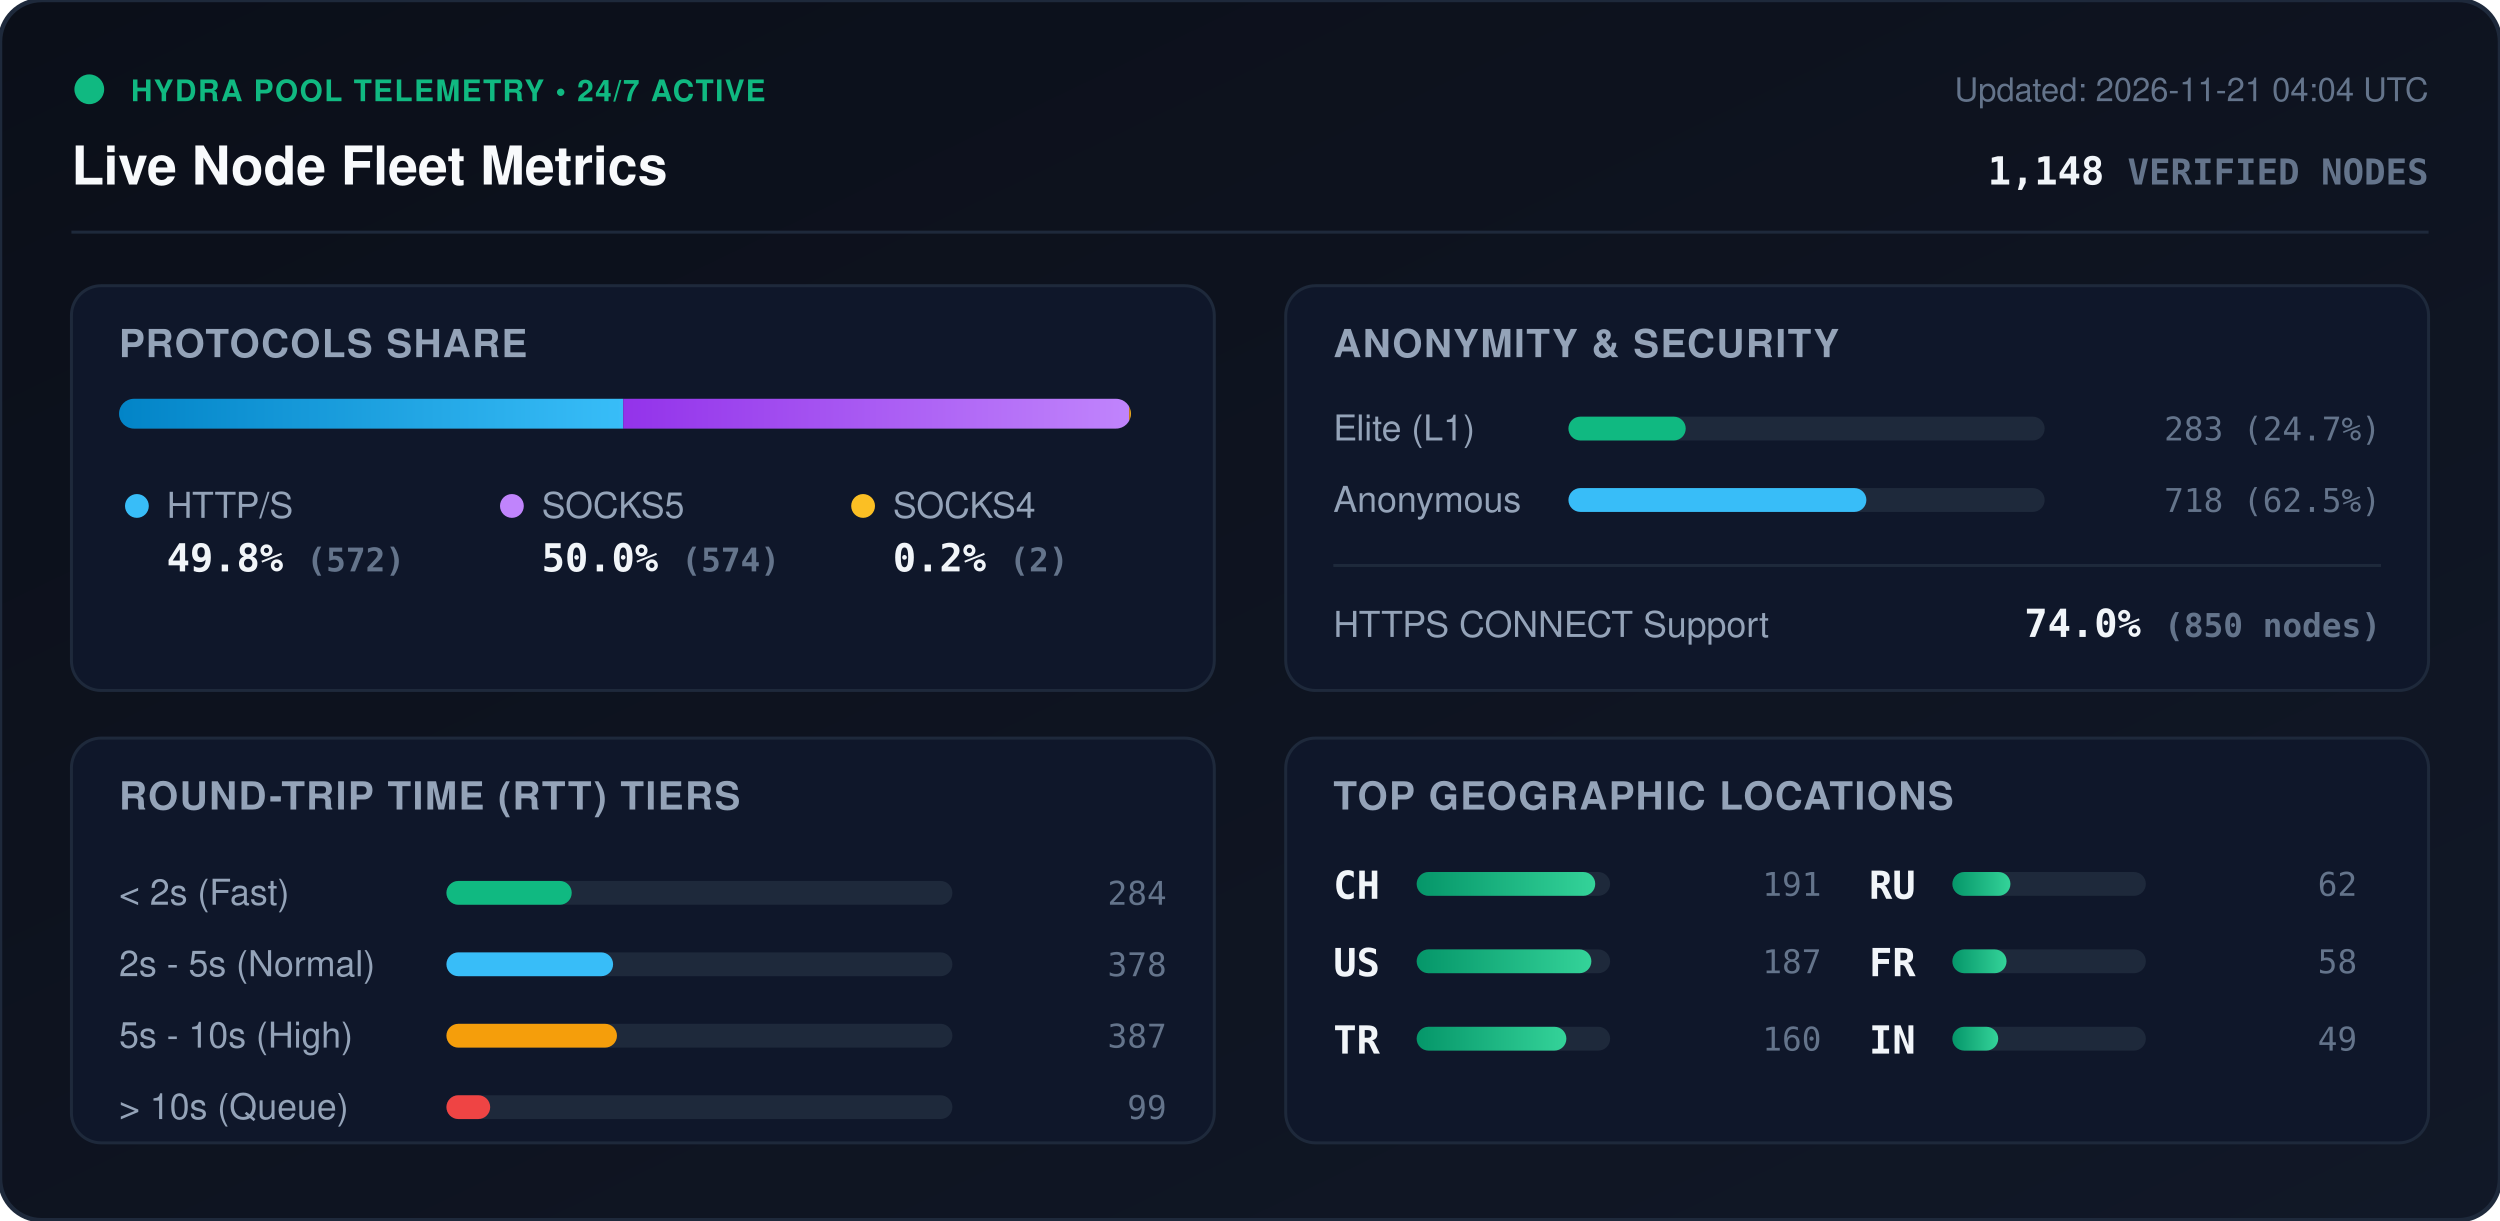
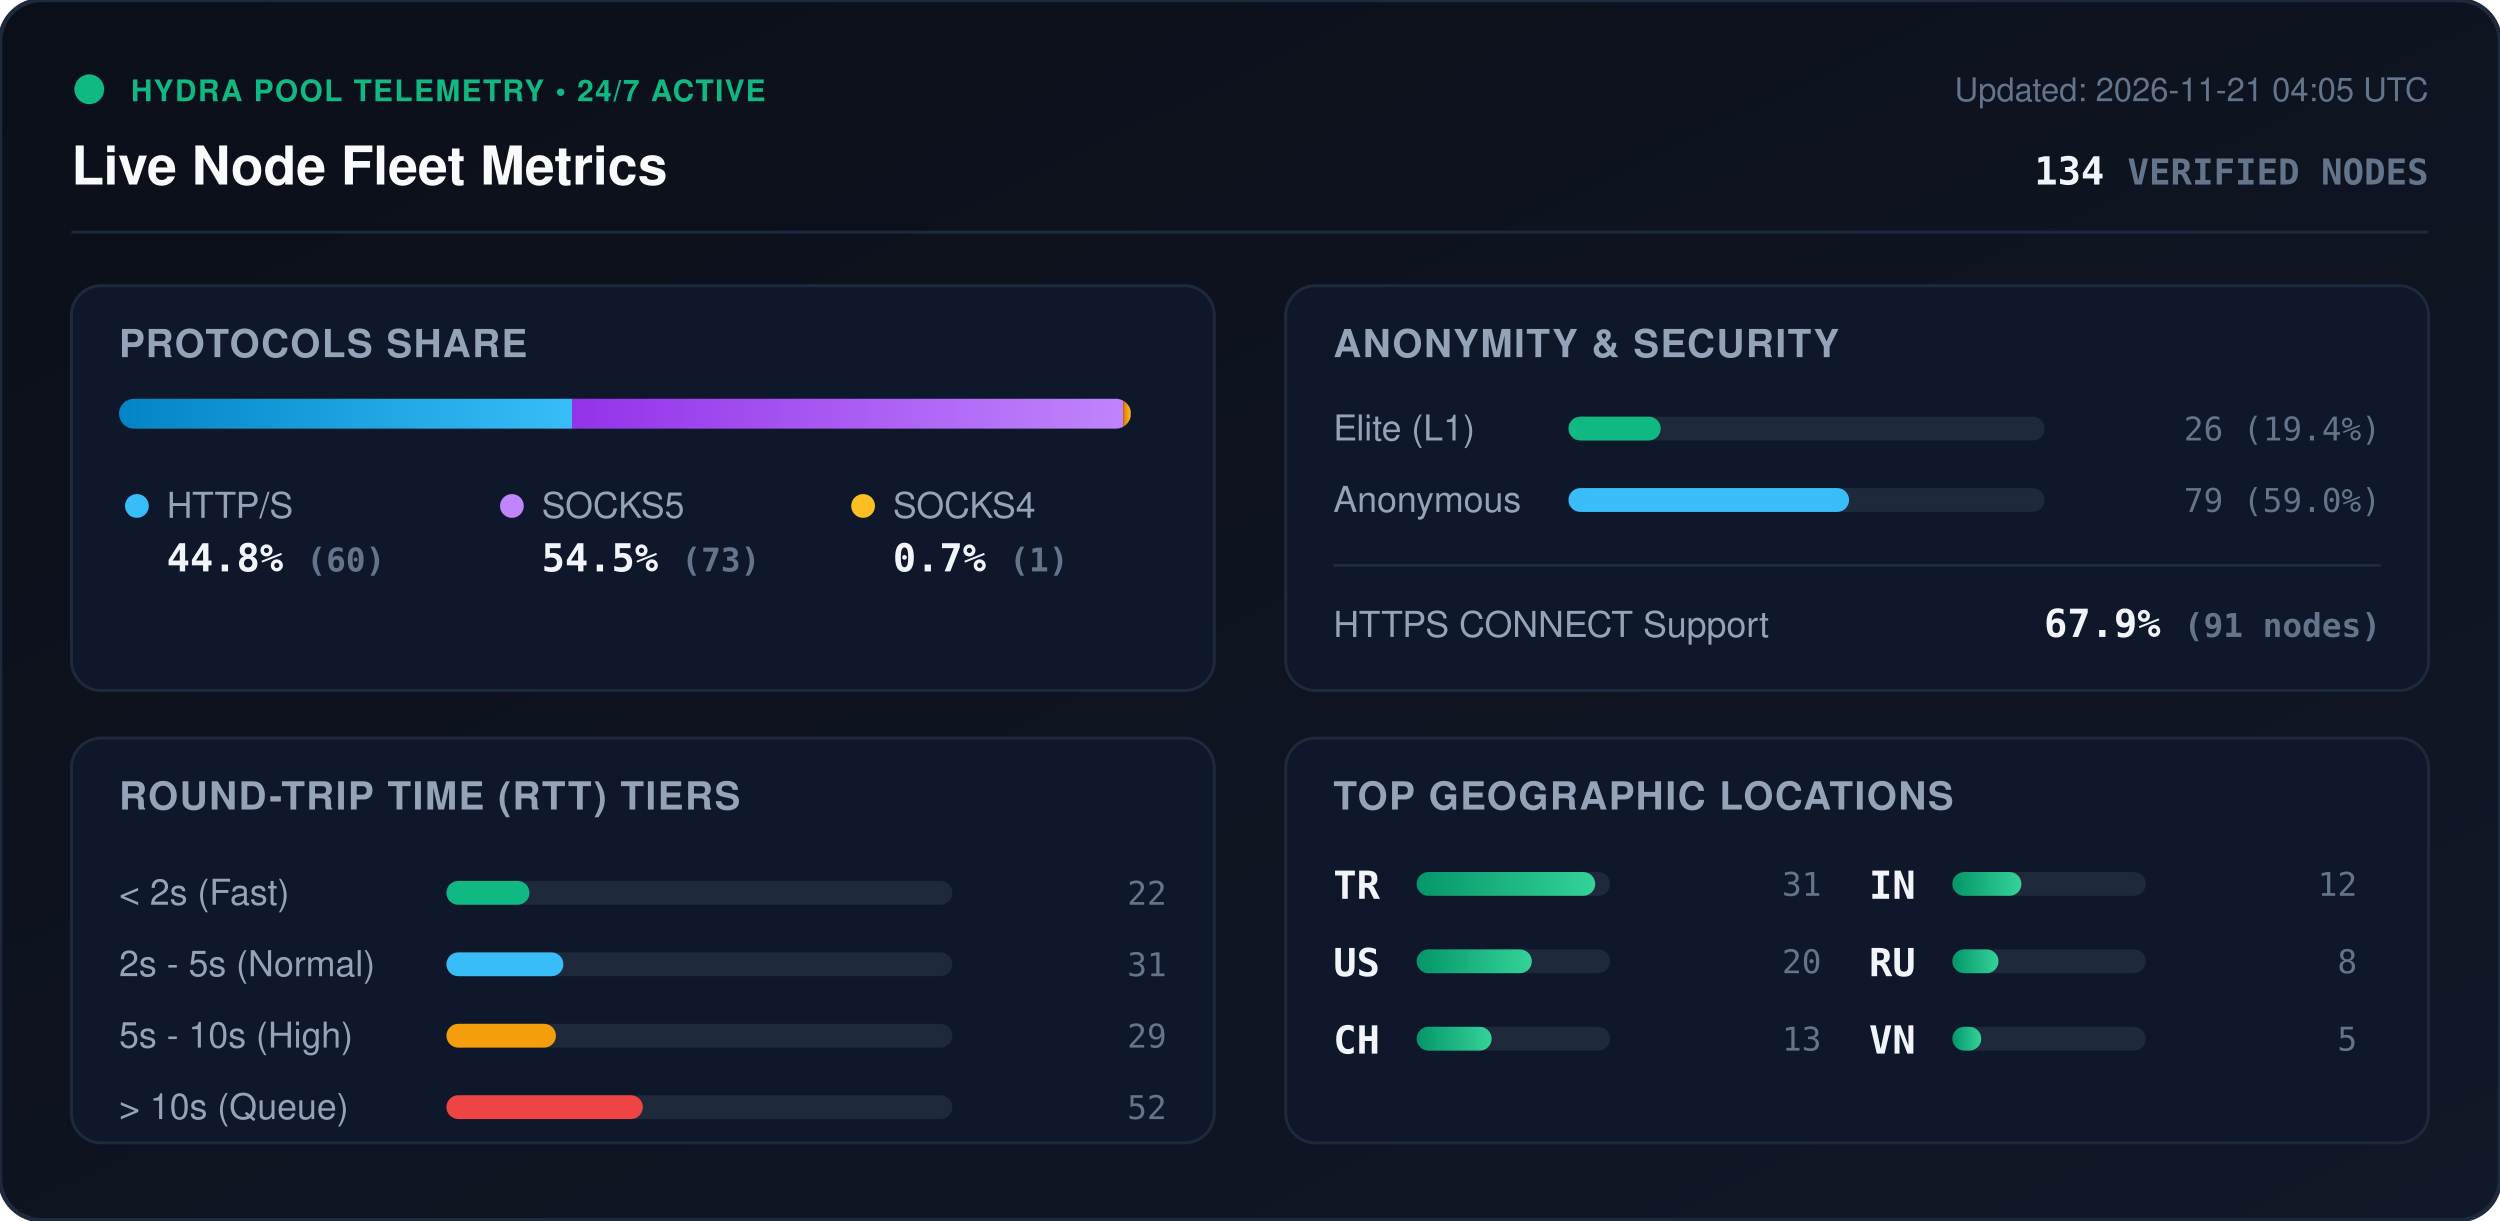
<svg xmlns="http://www.w3.org/2000/svg" viewBox="0 0 840 410" width="840" height="410" style="max-width: 100%; height: auto;">
  <defs>
    <linearGradient id="bg" x1="0%" y1="0%" x2="100%" y2="100%">
      <stop offset="0%" stop-color="#0b0f19" />
      <stop offset="100%" stop-color="#111827" />
    </linearGradient>
    <linearGradient id="bar-http" x1="0%" y1="0%" x2="100%" y2="0%">
      <stop offset="0%" stop-color="#0284c7" />
      <stop offset="100%" stop-color="#38bdf8" />
    </linearGradient>
    <linearGradient id="bar-socks5" x1="0%" y1="0%" x2="100%" y2="0%">
      <stop offset="0%" stop-color="#9333ea" />
      <stop offset="100%" stop-color="#c084fc" />
    </linearGradient>
    <linearGradient id="bar-socks4" x1="0%" y1="0%" x2="100%" y2="0%">
      <stop offset="0%" stop-color="#d97706" />
      <stop offset="100%" stop-color="#fbbf24" />
    </linearGradient>
    <linearGradient id="bar-green" x1="0%" y1="0%" x2="100%" y2="0%">
      <stop offset="0%" stop-color="#059669" />
      <stop offset="100%" stop-color="#34d399" />
    </linearGradient>
    <clipPath id="prog-track-clip">
      <rect width="340.0" height="10" rx="5" />
    </clipPath>
    <style>
      .title { font: 700 18px -apple-system, BlinkMacSystemFont, 'Segoe UI', Helvetica, Arial, sans-serif; fill: #f8fafc; }
      .sub { font: 500 11px -apple-system, BlinkMacSystemFont, 'Segoe UI', Helvetica, Arial, sans-serif; fill: #64748b; }
      .section-hdr { font: 600 13px -apple-system, BlinkMacSystemFont, 'Segoe UI', Helvetica, Arial, sans-serif; fill: #94a3b8; letter-spacing: 0.5px; }
      .metric-val { font: 700 13px -apple-system, BlinkMacSystemFont, 'Segoe UI', Helvetica, Arial, sans-serif; fill: #f1f5f9; }
      .metric-lbl { font: 500 12px -apple-system, BlinkMacSystemFont, 'Segoe UI', Helvetica, Arial, sans-serif; fill: #94a3b8; }
      .badge-txt { font: 700 10px -apple-system, BlinkMacSystemFont, 'Segoe UI', Helvetica, Arial, sans-serif; fill: #10b981; letter-spacing: 0.5px; }
      .mono { font-family: ui-monospace, SFMono-Regular, Menlo, Monaco, Consolas, monospace; }
      .pulse { animation: beacon 2s infinite ease-in-out; }
      @keyframes beacon { 0%, 100% { opacity: 1; } 50% { opacity: 0.35; } }
    </style>
  </defs>
  <rect width="840" height="410" rx="14" fill="url(#bg)" stroke="#1e293b" stroke-width="1.5" />
  <g transform="translate(24, 24)">
    <circle cx="6" cy="6" r="5" fill="#10b981" class="pulse" />
    <text x="20" y="10" class="badge-txt">HYDRA POOL TELEMETRY • 24/7 ACTIVE</text>
    <text x="0" y="38" class="title">Live Node Fleet Metrics</text>
-     <text x="792" y="10" text-anchor="end" class="sub">Updated: 2026-11-21 04:04 UTC</text>
-     <text x="792" y="38" text-anchor="end" class="metric-val mono" fill="#38bdf8">1,148 <tspan font-size="12" fill="#64748b">VERIFIED NODES</tspan>
+     <text x="792" y="10" text-anchor="end" class="sub">Updated: 2026-11-21 04:05 UTC</text>
+     <text x="792" y="38" text-anchor="end" class="metric-val mono" fill="#38bdf8">134 <tspan font-size="12" fill="#64748b">VERIFIED NODES</tspan>
    </text>
  </g>
  <line x1="24" y1="78" x2="816" y2="78" stroke="#1e293b" stroke-width="1" />
  <g transform="translate(24, 96)">
    <rect width="384" height="136" rx="10" fill="#0f172a" stroke="#1e293b" />
    <text x="16" y="24" class="section-hdr">PROTOCOLS SHARE</text>
    <g transform="translate(16, 38)">
      <rect width="340.0" height="10" rx="5" fill="#1e293b" />
      <g clip-path="url(#prog-track-clip)">
-         <rect x="0" width="169.4" height="10" fill="url(#bar-http)" />
-         <rect x="169.4" width="170.0" height="10" fill="url(#bar-socks5)" />
-         <rect x="339.4" width="0.6" height="10" fill="url(#bar-socks4)" />
+         <rect x="0" width="152.2" height="10" fill="url(#bar-http)" />
+         <rect x="152.2" width="185.2" height="10" fill="url(#bar-socks5)" />
+         <rect x="337.4" width="2.5" height="10" fill="url(#bar-socks4)" />
      </g>
    </g>
    <g transform="translate(16, 68)">
      <circle cx="6" cy="6" r="4" fill="#38bdf8" />
      <text x="16" y="10" class="metric-lbl">HTTP/S</text>
-       <text x="16" y="28" class="metric-val mono">49.8% <tspan font-size="11" fill="#64748b">(572)</tspan>
+       <text x="16" y="28" class="metric-val mono">44.8% <tspan font-size="11" fill="#64748b">(60)</tspan>
      </text>
      <circle cx="132" cy="6" r="4" fill="#c084fc" />
      <text x="142" y="10" class="metric-lbl">SOCKS5</text>
-       <text x="142" y="28" class="metric-val mono">50.0% <tspan font-size="11" fill="#64748b">(574)</tspan>
+       <text x="142" y="28" class="metric-val mono">54.5% <tspan font-size="11" fill="#64748b">(73)</tspan>
      </text>
      <circle cx="250" cy="6" r="4" fill="#fbbf24" />
      <text x="260" y="10" class="metric-lbl">SOCKS4</text>
-       <text x="260" y="28" class="metric-val mono">0.2% <tspan font-size="11" fill="#64748b">(2)</tspan>
+       <text x="260" y="28" class="metric-val mono">0.7% <tspan font-size="11" fill="#64748b">(1)</tspan>
      </text>
    </g>
  </g>
  <g transform="translate(432, 96)">
    <rect width="384" height="136" rx="10" fill="#0f172a" stroke="#1e293b" />
    <text x="16" y="24" class="section-hdr">ANONYMITY &amp; SECURITY</text>
    <text x="16" y="52" class="metric-lbl">Elite (L1)</text>
    <rect x="95" y="44" width="160" height="8" rx="4" fill="#1e293b" />
-     <rect x="95" y="44" width="39.4" height="8" rx="4" fill="#10b981" />
-     <text x="368" y="52" text-anchor="end" class="mono sub" fill="#e2e8f0">283 (24.7%)</text>
+     <rect x="95" y="44" width="31.0" height="8" rx="4" fill="#10b981" />
+     <text x="368" y="52" text-anchor="end" class="mono sub" fill="#e2e8f0">26 (19.4%)</text>
    <text x="16" y="76" class="metric-lbl">Anonymous</text>
    <rect x="95" y="68" width="160" height="8" rx="4" fill="#1e293b" />
-     <rect x="95" y="68" width="100.1" height="8" rx="4" fill="#38bdf8" />
-     <text x="368" y="76" text-anchor="end" class="mono sub" fill="#e2e8f0">718 (62.5%)</text>
+     <rect x="95" y="68" width="94.3" height="8" rx="4" fill="#38bdf8" />
+     <text x="368" y="76" text-anchor="end" class="mono sub" fill="#e2e8f0">79 (59.0%)</text>
    <line x1="16" y1="94" x2="368" y2="94" stroke="#1e293b" stroke-width="1" />
    <text x="16" y="118" class="metric-lbl">HTTPS CONNECT Support</text>
-     <text x="368" y="118" text-anchor="end" class="metric-val mono" fill="#34d399">74.0% <tspan font-size="11" fill="#64748b">(850 nodes)</tspan>
+     <text x="368" y="118" text-anchor="end" class="metric-val mono" fill="#34d399">67.9% <tspan font-size="11" fill="#64748b">(91 nodes)</tspan>
    </text>
  </g>
  <g transform="translate(24, 248)">
    <rect width="384" height="136" rx="10" fill="#0f172a" stroke="#1e293b" />
    <text x="16" y="24" class="section-hdr">ROUND-TRIP TIME (RTT) TIERS</text>
    <g transform="translate(16, 42)">
      <text x="0" y="14" class="metric-lbl">&lt; 2s (Fast)</text>
      <rect x="110" y="6" width="170" height="8" rx="4" fill="#1e293b" />
-       <rect x="110" y="6" width="42.1" height="8" rx="4" fill="#10b981" />
-       <text x="352" y="14" text-anchor="end" class="mono sub">284</text>
+       <rect x="110" y="6" width="27.9" height="8" rx="4" fill="#10b981" />
+       <text x="352" y="14" text-anchor="end" class="mono sub">22</text>
      <text x="0" y="38" class="metric-lbl">2s - 5s (Normal)</text>
      <rect x="110" y="30" width="170" height="8" rx="4" fill="#1e293b" />
-       <rect x="110" y="30" width="56.0" height="8" rx="4" fill="#38bdf8" />
-       <text x="352" y="38" text-anchor="end" class="mono sub">378</text>
+       <rect x="110" y="30" width="39.3" height="8" rx="4" fill="#38bdf8" />
+       <text x="352" y="38" text-anchor="end" class="mono sub">31</text>
      <text x="0" y="62" class="metric-lbl">5s - 10s (High)</text>
      <rect x="110" y="54" width="170" height="8" rx="4" fill="#1e293b" />
-       <rect x="110" y="54" width="57.3" height="8" rx="4" fill="#f59e0b" />
-       <text x="352" y="62" text-anchor="end" class="mono sub">387</text>
+       <rect x="110" y="54" width="36.8" height="8" rx="4" fill="#f59e0b" />
+       <text x="352" y="62" text-anchor="end" class="mono sub">29</text>
      <text x="0" y="86" class="metric-lbl">&gt; 10s (Queue)</text>
      <rect x="110" y="78" width="170" height="8" rx="4" fill="#1e293b" />
-       <rect x="110" y="78" width="14.7" height="8" rx="4" fill="#ef4444" />
-       <text x="352" y="86" text-anchor="end" class="mono sub">99</text>
+       <rect x="110" y="78" width="66.0" height="8" rx="4" fill="#ef4444" />
+       <text x="352" y="86" text-anchor="end" class="mono sub">52</text>
    </g>
  </g>
  <g transform="translate(432, 248)">
    <rect width="384" height="136" rx="10" fill="#0f172a" stroke="#1e293b" />
    <text x="16" y="24" class="section-hdr">TOP GEOGRAPHIC LOCATIONS</text>
    <g transform="translate(16, 42)">
      <g transform="translate(0, 0)">
-         <text x="0" y="12" class="mono metric-val" font-size="12">CH</text>
+         <text x="0" y="12" class="mono metric-val" font-size="12">TR</text>
        <rect x="28" y="3" width="65" height="8" rx="4" fill="#1e293b" />
        <rect x="28" y="3" width="60.0" height="8" rx="4" fill="url(#bar-green)" />
-         <text x="164" y="11" text-anchor="end" class="mono sub">191</text>
+         <text x="164" y="11" text-anchor="end" class="mono sub">31</text>
      </g>
      <g transform="translate(0, 26)">
        <text x="0" y="12" class="mono metric-val" font-size="12">US</text>
        <rect x="28" y="3" width="65" height="8" rx="4" fill="#1e293b" />
-         <rect x="28" y="3" width="58.7" height="8" rx="4" fill="url(#bar-green)" />
-         <text x="164" y="11" text-anchor="end" class="mono sub">187</text>
+         <rect x="28" y="3" width="38.7" height="8" rx="4" fill="url(#bar-green)" />
+         <text x="164" y="11" text-anchor="end" class="mono sub">20</text>
      </g>
      <g transform="translate(0, 52)">
-         <text x="0" y="12" class="mono metric-val" font-size="12">TR</text>
+         <text x="0" y="12" class="mono metric-val" font-size="12">CH</text>
        <rect x="28" y="3" width="65" height="8" rx="4" fill="#1e293b" />
-         <rect x="28" y="3" width="50.3" height="8" rx="4" fill="url(#bar-green)" />
-         <text x="164" y="11" text-anchor="end" class="mono sub">160</text>
+         <rect x="28" y="3" width="25.2" height="8" rx="4" fill="url(#bar-green)" />
+         <text x="164" y="11" text-anchor="end" class="mono sub">13</text>
      </g>
      <g transform="translate(180, 0)">
+         <text x="0" y="12" class="mono metric-val" font-size="12">IN</text>
+         <rect x="28" y="3" width="65" height="8" rx="4" fill="#1e293b" />
+         <rect x="28" y="3" width="23.2" height="8" rx="4" fill="url(#bar-green)" />
+         <text x="164" y="11" text-anchor="end" class="mono sub">12</text>
+       </g>
+       <g transform="translate(180, 26)">
        <text x="0" y="12" class="mono metric-val" font-size="12">RU</text>
        <rect x="28" y="3" width="65" height="8" rx="4" fill="#1e293b" />
-         <rect x="28" y="3" width="19.5" height="8" rx="4" fill="url(#bar-green)" />
-         <text x="164" y="11" text-anchor="end" class="mono sub">62</text>
-       </g>
-       <g transform="translate(180, 26)">
-         <text x="0" y="12" class="mono metric-val" font-size="12">FR</text>
-         <rect x="28" y="3" width="65" height="8" rx="4" fill="#1e293b" />
-         <rect x="28" y="3" width="18.2" height="8" rx="4" fill="url(#bar-green)" />
-         <text x="164" y="11" text-anchor="end" class="mono sub">58</text>
+         <rect x="28" y="3" width="15.5" height="8" rx="4" fill="url(#bar-green)" />
+         <text x="164" y="11" text-anchor="end" class="mono sub">8</text>
      </g>
      <g transform="translate(180, 52)">
-         <text x="0" y="12" class="mono metric-val" font-size="12">IN</text>
+         <text x="0" y="12" class="mono metric-val" font-size="12">VN</text>
        <rect x="28" y="3" width="65" height="8" rx="4" fill="#1e293b" />
-         <rect x="28" y="3" width="15.4" height="8" rx="4" fill="url(#bar-green)" />
-         <text x="164" y="11" text-anchor="end" class="mono sub">49</text>
+         <rect x="28" y="3" width="9.7" height="8" rx="4" fill="url(#bar-green)" />
+         <text x="164" y="11" text-anchor="end" class="mono sub">5</text>
      </g>
    </g>
  </g>
</svg>
